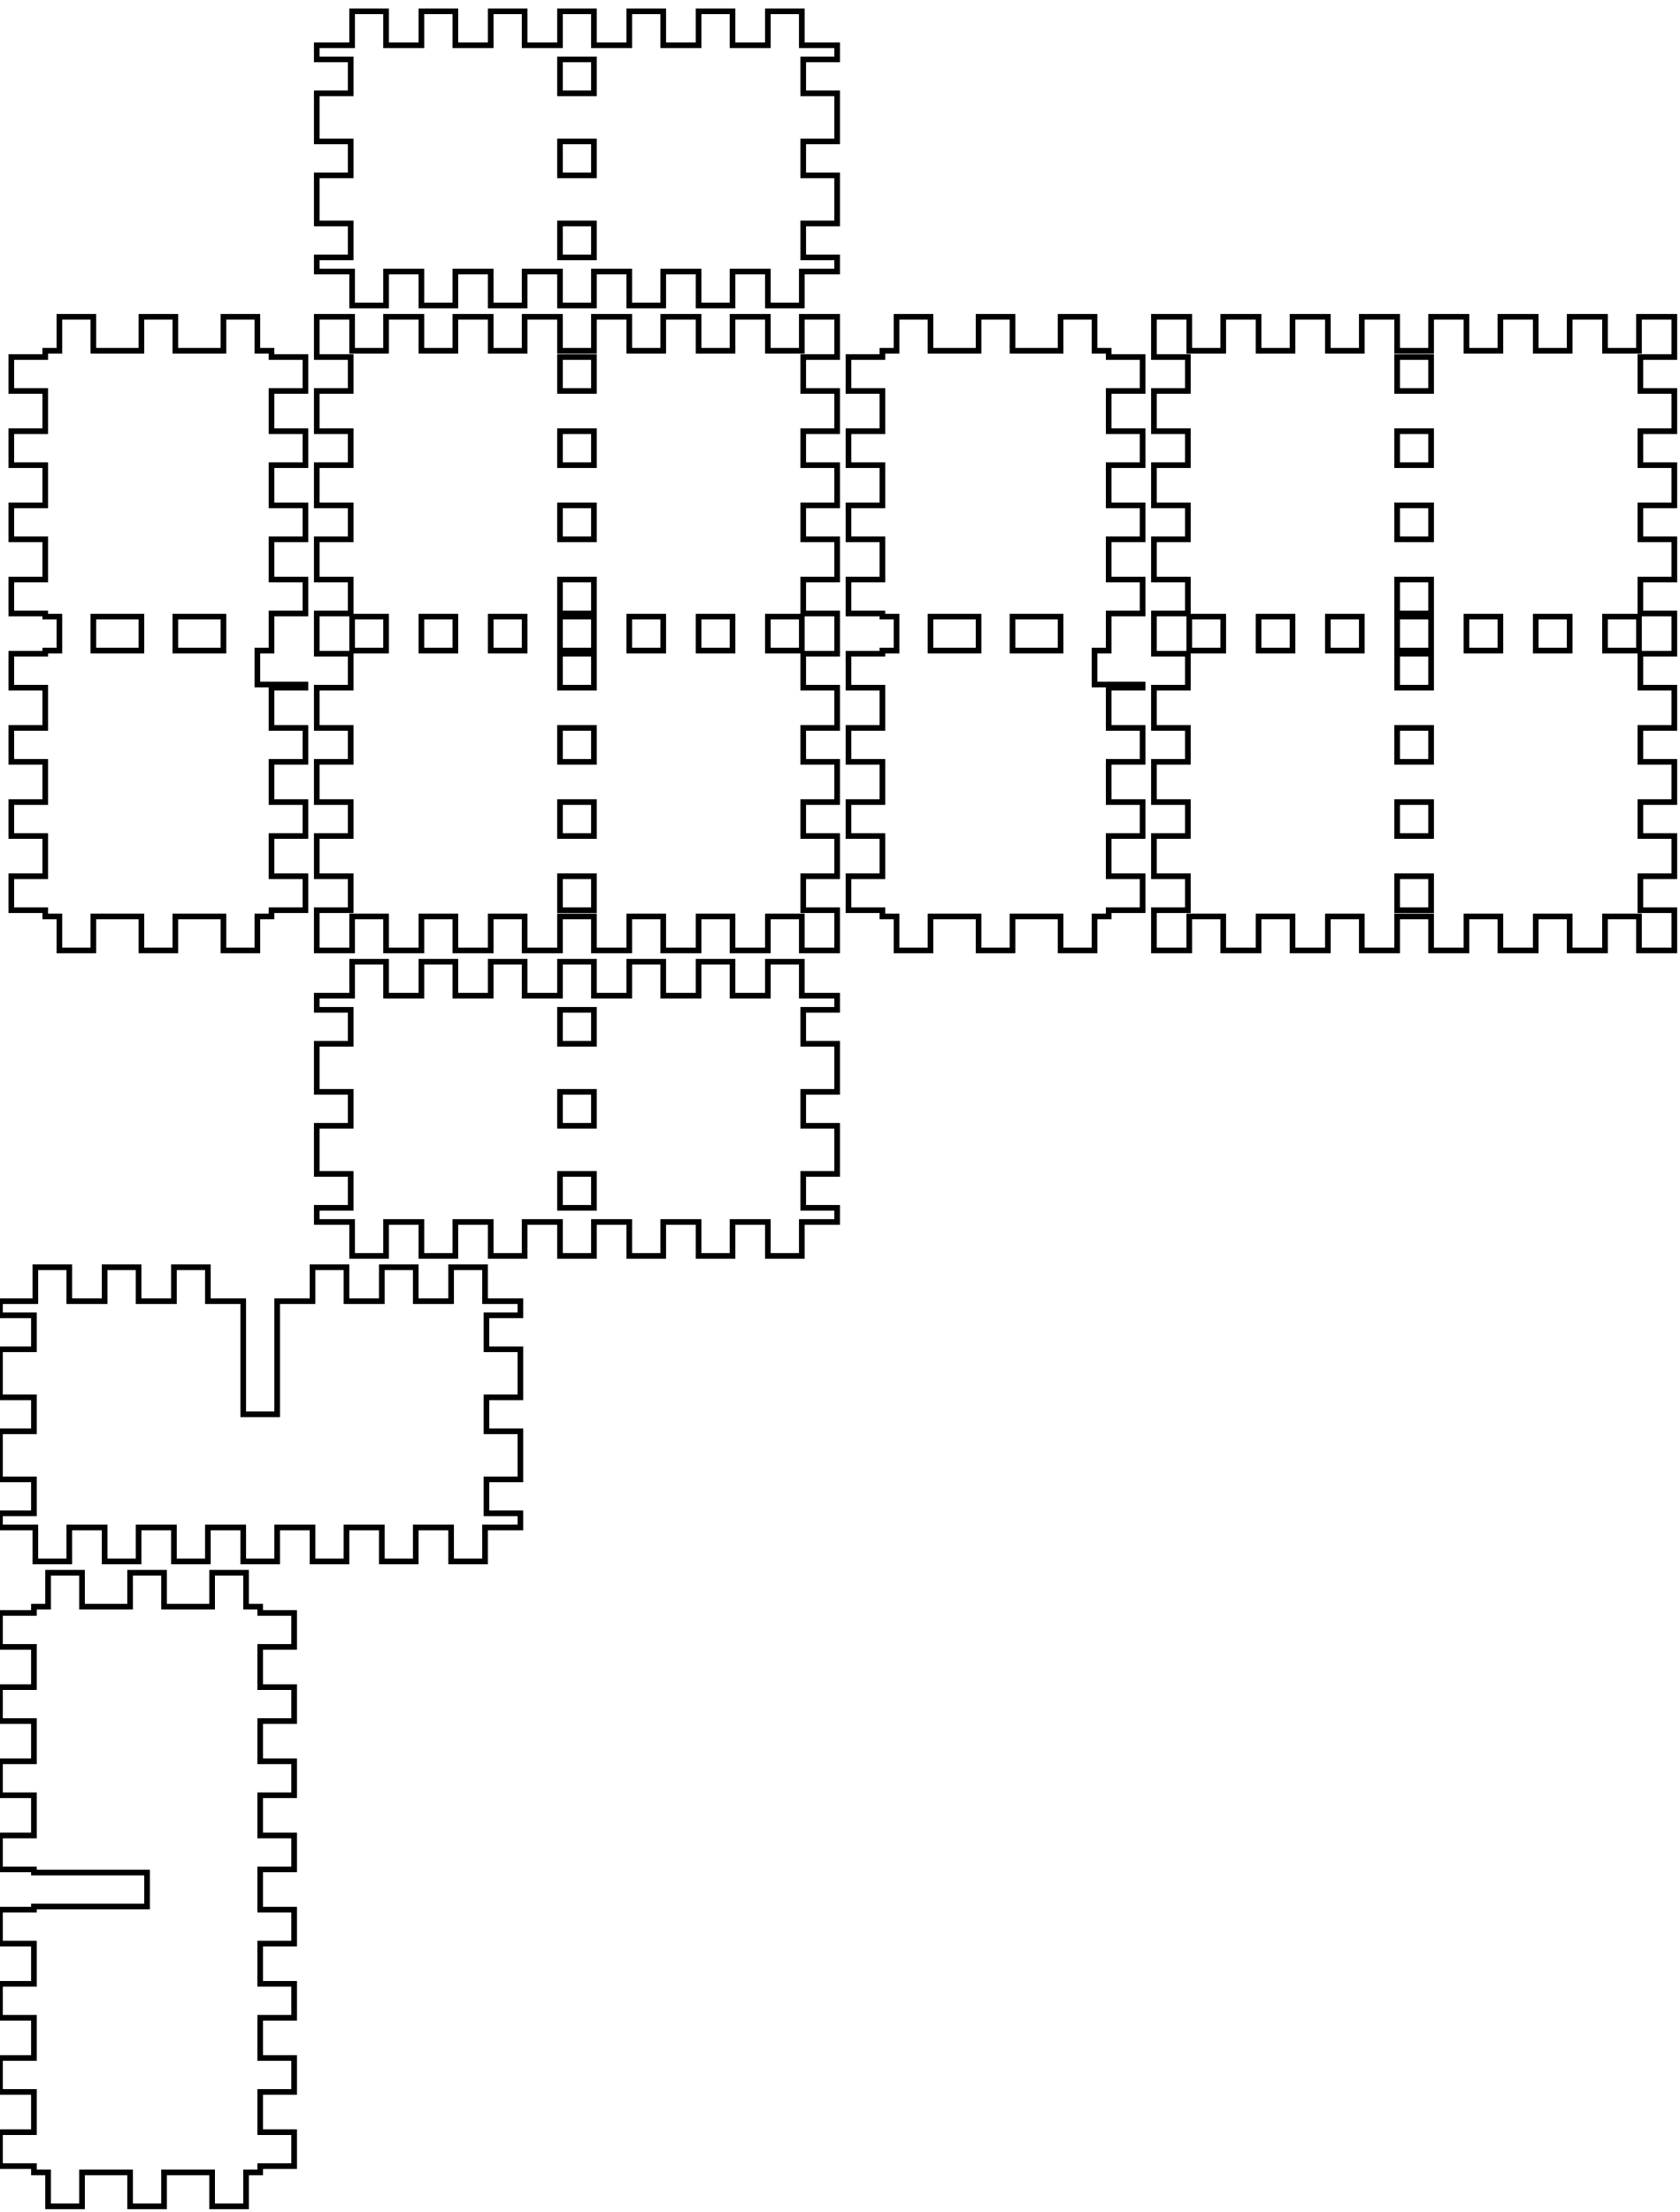
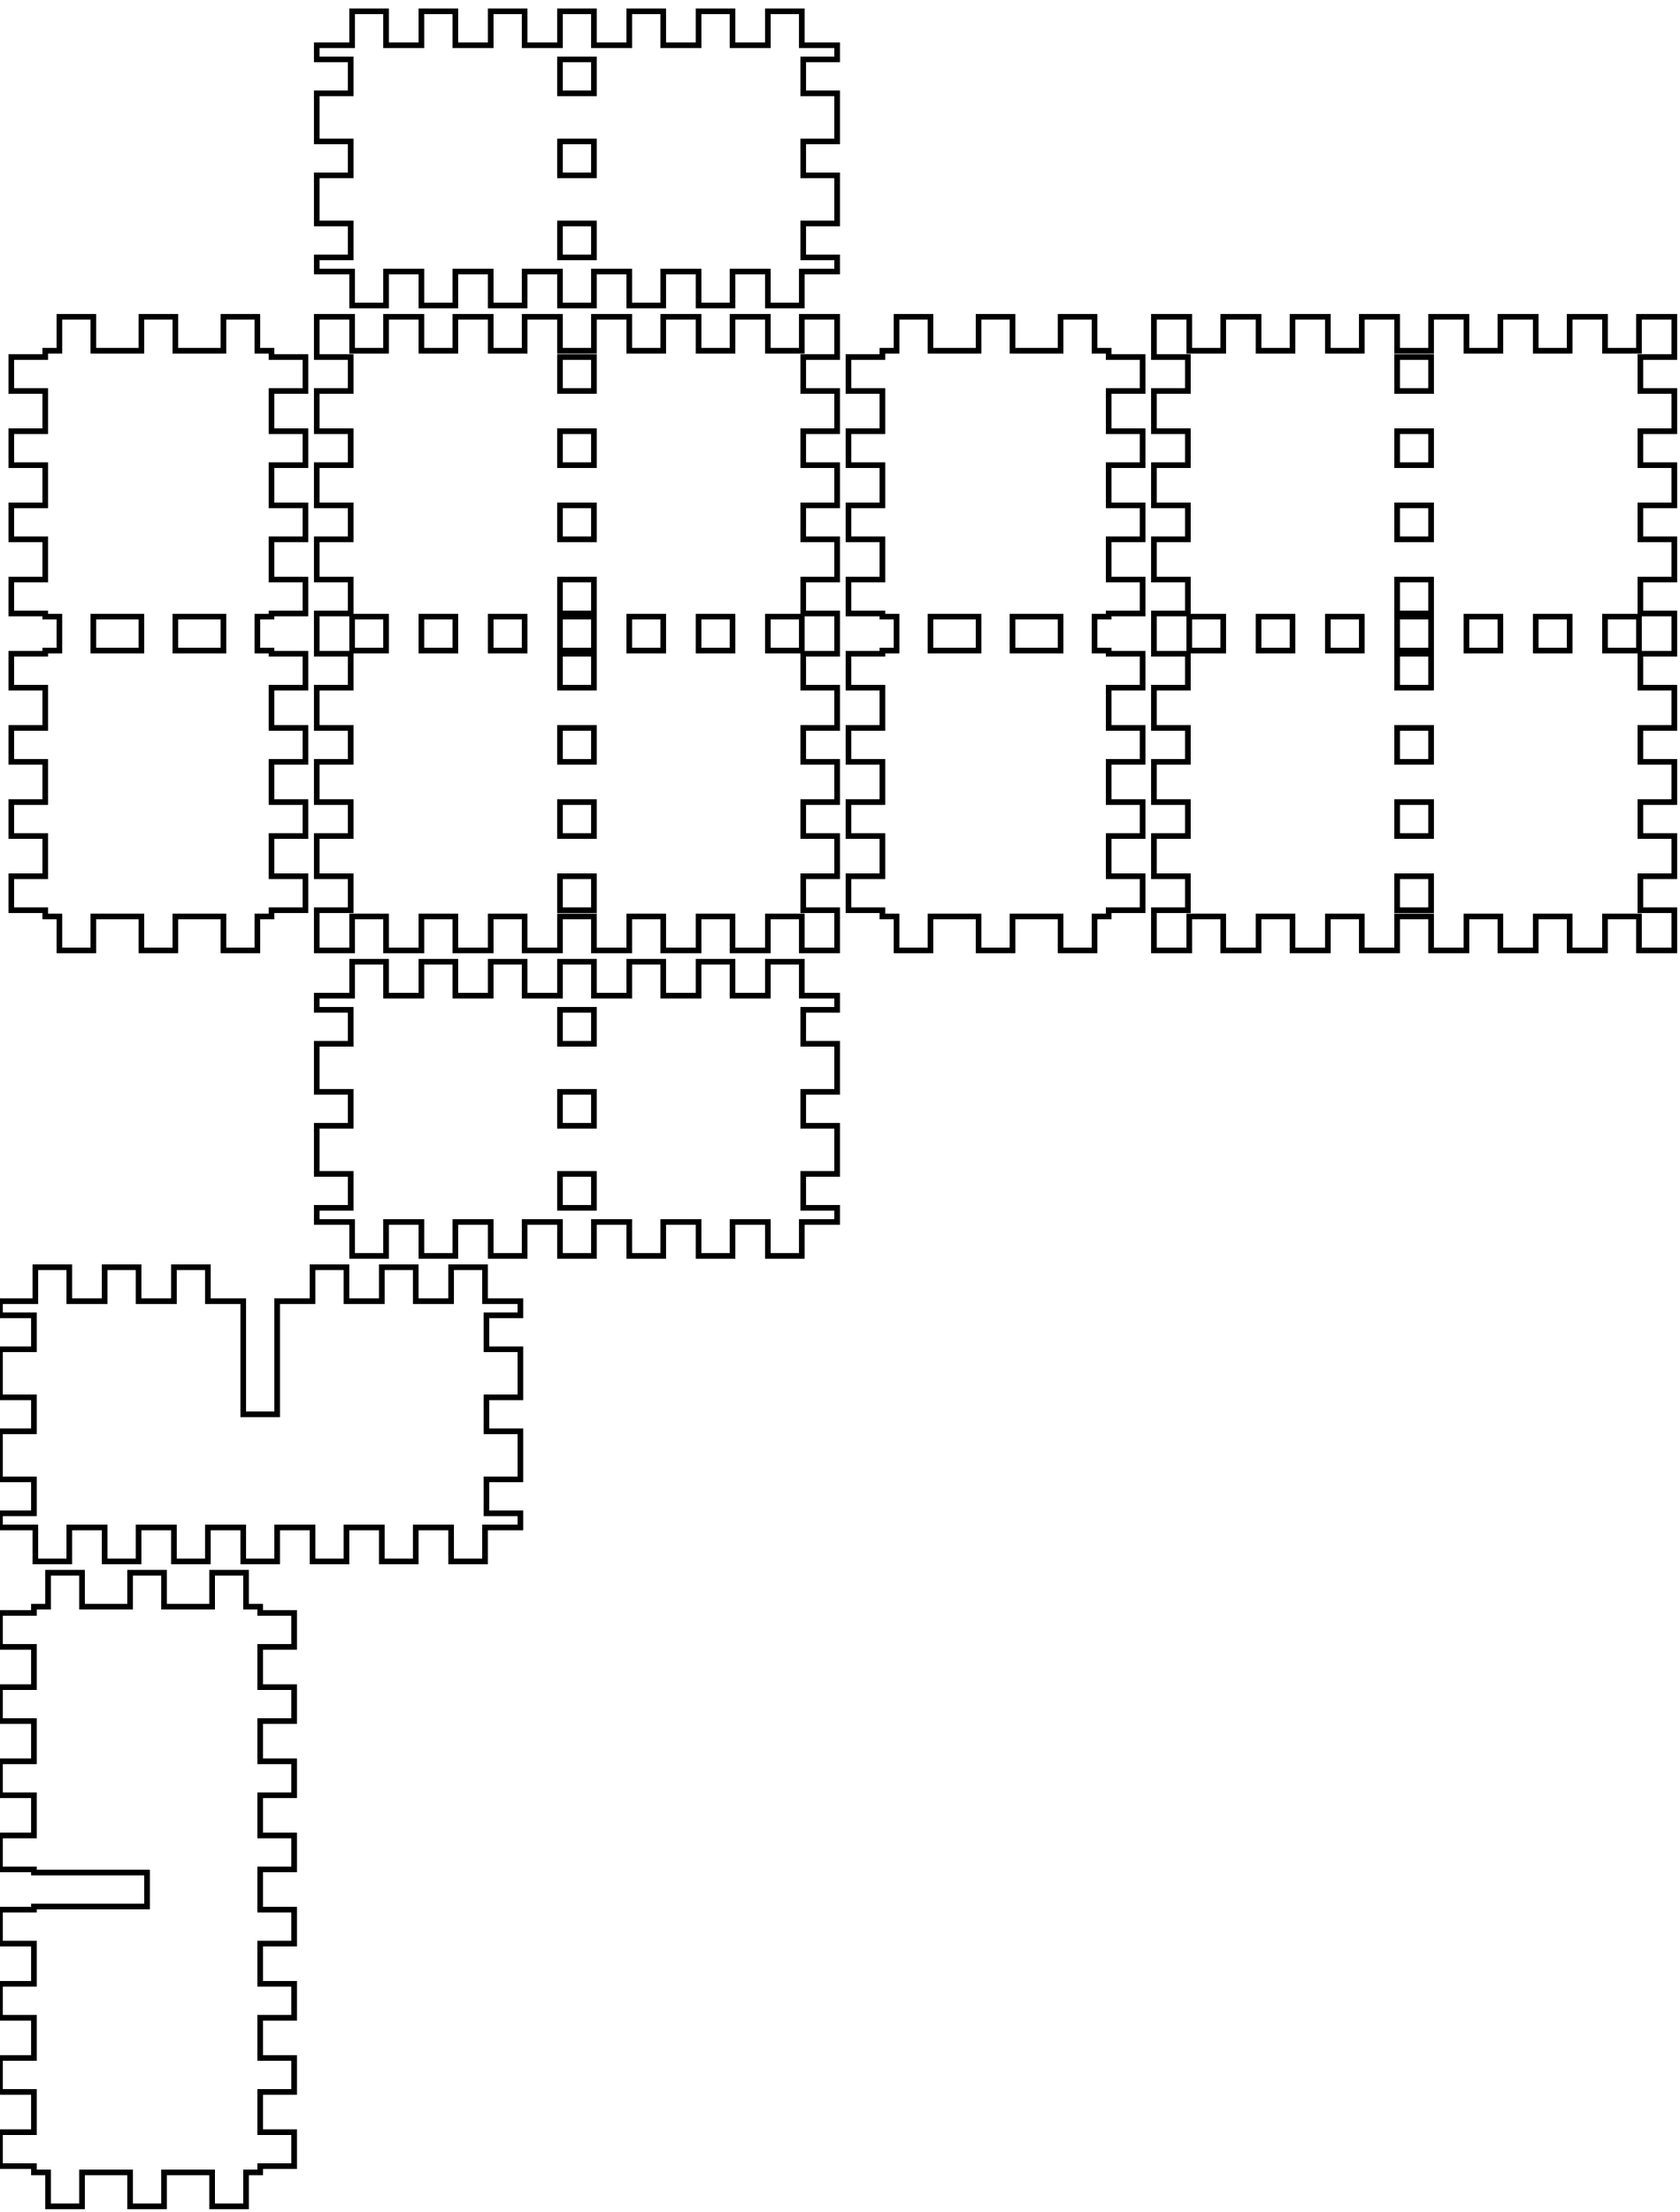
<svg xmlns="http://www.w3.org/2000/svg" width="297mm" height="391mm" viewBox="0 0 297 391" version="1.1" id="svg5">
  <defs id="defs2" />
  <g id="layer1">
-     <path id="piece_001" style="fill:none;stroke:#000000;stroke-width:1" d="M 56 178.5 L 62 178.5 L 62 184.5 L 56 184.5 L 56 193 L 62 193 L 62 199 L 56 199 L 56 207.5 L 62 207.5 L 62 213.5 L 56 213.5 L 56 216 L 62.25 216 L 62.25 222 L 68.25 222 L 68.25 216 L 74.5 216 L 74.5 222 L 80.5 222 L 80.5 216 L 86.75 216 L 86.75 222 L 92.75 222 L 92.75 216 L 99 216 L 99 222 L 105 222 L 105 216 L 111.25 216 L 111.25 222 L 117.25 222 L 117.25 216 L 123.5 216 L 123.5 222 L 129.5 222 L 129.5 216 L 135.75 216 L 135.75 222 L 141.75 222 L 141.75 216 L 148 216 L 148 213.5 L 142 213.5 L 142 207.5 L 148 207.5 L 148 199 L 142 199 L 142 193 L 148 193 L 148 184.5 L 142 184.5 L 142 178.5 L 148 178.5 L 148 176 L 141.75 176 L 141.75 170 L 135.75 170 L 135.75 176 L 129.5 176 L 129.5 170 L 123.5 170 L 123.5 176 L 117.25 176 L 117.25 170 L 111.25 170 L 111.25 176 L 105 176 L 105 170 L 99 170 L 99 176 L 92.75 176 L 92.75 170 L 86.75 170 L 86.75 176 L 80.5 176 L 80.5 170 L 74.5 170 L 74.5 176 L 68.25 176 L 68.25 170 L 62.25 170 L 62.25 176 L 56 176 L 56 178.5 Z M 99 178.5 L 105 178.5 L 105 184.5 L 99 184.5 L 99 178.5 Z M 99 199 L 99 193 L 105 193 L 105 199 L 99 199 Z M 99 213.5 L 99 207.5 L 105 207.5 L 105 213.5 L 99 213.5 Z" />
+     <path id="piece_001" style="fill:none;stroke:#000000;stroke-width:1" d="M 56 178.5 L 62 178.5 L 62 184.5 L 56 184.5 L 56 193 L 62 193 L 62 199 L 56 199 L 56 207.5 L 62 207.5 L 62 213.5 L 56 213.5 L 56 216 L 62.25 216 L 62.25 222 L 68.25 222 L 68.25 216 L 74.5 216 L 74.5 222 L 80.5 222 L 80.5 216 L 86.75 216 L 86.75 222 L 92.75 222 L 92.75 216 L 99 216 L 99 222 L 105 222 L 105 216 L 111.25 216 L 111.25 222 L 117.25 222 L 117.25 216 L 123.5 216 L 123.5 222 L 129.5 222 L 129.5 216 L 135.75 216 L 135.75 222 L 141.75 222 L 141.75 216 L 148 216 L 148 213.5 L 142 213.5 L 142 207.5 L 148 207.5 L 148 199 L 142 199 L 142 193 L 148 193 L 148 184.5 L 142 184.5 L 142 178.5 L 148 178.5 L 148 176 L 141.75 176 L 141.75 170 L 135.75 170 L 135.75 176 L 129.5 176 L 129.5 170 L 123.5 170 L 123.5 176 L 117.25 176 L 117.25 170 L 111.25 170 L 111.25 176 L 105 176 L 105 170 L 99 170 L 99 176 L 92.75 176 L 92.75 170 L 86.75 170 L 86.75 176 L 80.5 176 L 80.5 170 L 74.5 170 L 74.5 176 L 68.25 176 L 68.25 170 L 62.25 170 L 62.25 176 L 56 176 L 56 178.5 Z M 99 178.5 L 105 178.5 L 105 184.5 L 99 184.5 L 99 178.5 Z M 99 193 L 105 193 L 105 199 L 99 199 L 99 199 L 99 193 Z M 99 207.5 L 105 207.5 L 105 213.5 L 99 213.5 L 99 213.5 L 99 207.5 Z" />
    <path id="xdivider_001" style="fill:none;stroke:#000000;stroke-width:1" d="M 36.75 230 L 36.75 224 L 30.75 224 L 30.75 230 L 24.5 230 L 24.5 224 L 18.5 224 L 18.5 230 L 12.25 230 L 12.25 224 L 6.25 224 L 6.25 230 L 0 230 L 0 232.5 L 6 232.5 L 6 238.5 L 0 238.5 L 0 247 L 6 247 L 6 253 L 0 253 L 0 261.5 L 6 261.5 L 6 267.5 L 0 267.5 L 0 270 L 6.25 270 L 6.25 276 L 12.25 276 L 12.25 270 L 18.5 270 L 18.5 276 L 24.5 276 L 24.5 270 L 30.75 270 L 30.75 276 L 36.75 276 L 36.75 270 L 43 270 L 43 276 L 49 276 L 49 270 L 55.25 270 L 55.25 276 L 61.25 276 L 61.25 270 L 67.5 270 L 67.5 276 L 73.5 276 L 73.5 270 L 79.75 270 L 79.75 276 L 85.75 276 L 85.75 270 L 92 270 L 92 267.5 L 86 267.5 L 86 261.5 L 92 261.5 L 92 253 L 86 253 L 86 247 L 92 247 L 92 238.5 L 86 238.5 L 86 232.5 L 92 232.5 L 92 230 L 85.75 230 L 85.75 224 L 79.75 224 L 79.75 230 L 73.5 230 L 73.5 224 L 67.5 224 L 67.5 230 L 61.25 230 L 61.25 224 L 55.25 224 L 55.25 230 L 49 230 L 49 250 L 43 250 L 43 230 L 36.75 230 Z" />
-     <path id="piece_002" style="fill:none;stroke:#000000;stroke-width:1" d="M 48 108.444 L 54 108.444 L 54 102.444 L 48 102.444 L 48 95.333 L 54 95.333 L 54 89.333 L 48 89.333 L 48 82.222 L 54 82.222 L 54 76.222 L 48 76.222 L 48 69.111 L 54 69.111 L 54 63.111 L 48 63.111 L 48 62 L 45.5 62 L 45.5 56 L 39.5 56 L 39.5 62 L 31 62 L 31 56 L 25 56 L 25 62 L 16.5 62 L 16.5 56 L 10.5 56 L 10.5 62 L 8 62 L 8 63.111 L 2 63.111 L 2 69.111 L 8 69.111 L 8 76.222 L 2 76.222 L 2 82.222 L 8 82.222 L 8 89.333 L 2 89.333 L 2 95.333 L 8 95.333 L 8 102.444 L 2 102.444 L 2 108.444 L 8 108.444 L 8 109 L 10.5 109 L 10.5 115 L 8 115 L 8 115.556 L 2 115.556 L 2 121.556 L 8 121.556 L 8 128.667 L 2 128.667 L 2 134.667 L 8 134.667 L 8 141.778 L 2 141.778 L 2 147.778 L 8 147.778 L 8 154.889 L 2 154.889 L 2 160.889 L 8 160.889 L 8 162 L 10.5 162 L 10.5 168 L 16.5 168 L 16.5 162 L 25 162 L 25 168 L 31 168 L 31 162 L 39.5 162 L 39.5 168 L 45.5 168 L 45.5 162 L 48 162 L 48 160.889 L 54 160.889 L 54 154.889 L 48 154.889 L 48 147.778 L 54 147.778 L 54 141.778 L 48 141.778 L 48 134.667 L 54 134.667 L 54 128.667 L 48 128.667 L 48 121.556 L 54 121.556 L 54 121 L 45.5 121 L 45.5 115 L 48 115 L 48 108.444 Z M 25 115 L 16.5 115 L 16.5 109 L 25 109 L 25 115 Z M 39.5 115 L 31 115 L 31 109 L 39.5 109 L 39.5 115 Z" />
+     <path id="piece_002" style="fill:none;stroke:#000000;stroke-width:1" d="M 48 108.444 L 54 108.444 L 54 102.444 L 48 102.444 L 48 95.333 L 54 95.333 L 54 89.333 L 48 89.333 L 48 82.222 L 54 82.222 L 54 76.222 L 48 76.222 L 48 69.111 L 54 69.111 L 54 63.111 L 48 63.111 L 48 62 L 45.5 62 L 45.5 56 L 39.5 56 L 39.5 62 L 31 62 L 31 56 L 25 56 L 25 62 L 16.5 62 L 16.5 56 L 10.5 56 L 10.5 62 L 8 62 L 8 63.111 L 2 63.111 L 2 69.111 L 8 69.111 L 8 76.222 L 2 76.222 L 2 82.222 L 8 82.222 L 8 89.333 L 2 89.333 L 2 95.333 L 8 95.333 L 8 102.444 L 2 102.444 L 2 108.444 L 8 108.444 L 8 109 L 10.5 109 L 10.5 115 L 8 115 L 8 115.556 L 2 115.556 L 2 121.556 L 8 121.556 L 8 128.667 L 2 128.667 L 2 134.667 L 8 134.667 L 8 141.778 L 2 141.778 L 2 147.778 L 8 147.778 L 8 154.889 L 2 154.889 L 2 160.889 L 8 160.889 L 8 162 L 10.5 162 L 10.5 168 L 16.5 168 L 16.5 162 L 25 162 L 25 168 L 31 168 L 31 162 L 39.5 162 L 39.5 168 L 45.5 168 L 45.5 162 L 48 162 L 48 160.889 L 54 160.889 L 54 154.889 L 48 154.889 L 48 147.778 L 54 147.778 L 54 141.778 L 48 141.778 L 48 134.667 L 54 134.667 L 54 128.667 L 48 128.667 L 48 121.556 L 54 121.556 L 54 115.556 L 48 115.556 L 48 115 L 45.5 115 L 45.5 109 L 48 109 L 48 108.444 Z M 16.5 109 L 25 109 L 25 115 L 25 115 L 16.5 115 L 16.5 109 Z M 31 109 L 39.5 109 L 39.5 115 L 39.5 115 L 31 115 L 31 109 Z" />
    <path id="ydivider_001" style="fill:none;stroke:#000000;stroke-width:1" d="M 6 337.556 L 0 337.556 L 0 343.556 L 6 343.556 L 6 350.667 L 0 350.667 L 0 356.667 L 6 356.667 L 6 363.778 L 0 363.778 L 0 369.778 L 6 369.778 L 6 376.889 L 0 376.889 L 0 382.889 L 6 382.889 L 6 384 L 8.5 384 L 8.5 390 L 14.5 390 L 14.5 384 L 23 384 L 23 390 L 29 390 L 29 384 L 37.5 384 L 37.5 390 L 43.5 390 L 43.5 384 L 46 384 L 46 382.889 L 52 382.889 L 52 376.889 L 46 376.889 L 46 369.778 L 52 369.778 L 52 363.778 L 46 363.778 L 46 356.667 L 52 356.667 L 52 350.667 L 46 350.667 L 46 343.556 L 52 343.556 L 52 337.556 L 46 337.556 L 46 330.444 L 52 330.444 L 52 324.444 L 46 324.444 L 46 317.333 L 52 317.333 L 52 311.333 L 46 311.333 L 46 304.222 L 52 304.222 L 52 298.222 L 46 298.222 L 46 291.111 L 52 291.111 L 52 285.111 L 46 285.111 L 46 284 L 43.5 284 L 43.5 278 L 37.5 278 L 37.5 284 L 29 284 L 29 278 L 23 278 L 23 284 L 14.5 284 L 14.5 278 L 8.5 278 L 8.5 284 L 6 284 L 6 285.111 L 0 285.111 L 0 291.111 L 6 291.111 L 6 298.222 L 0 298.222 L 0 304.222 L 6 304.222 L 6 311.333 L 0 311.333 L 0 317.333 L 6 317.333 L 6 324.444 L 0 324.444 L 0 330.444 L 6 330.444 L 6 331 L 26 331 L 26 337 L 6 337 L 6 337.556 Z" />
-     <path id="piece_003" style="fill:none;stroke:#000000;stroke-width:1" d="M 56 63.111 L 62 63.111 L 62 69.111 L 56 69.111 L 56 76.222 L 62 76.222 L 62 82.222 L 56 82.222 L 56 89.333 L 62 89.333 L 62 95.333 L 56 95.333 L 56 102.444 L 62 102.444 L 62 108.444 L 56 108.444 L 56 115.556 L 62 115.556 L 62 121.556 L 56 121.556 L 56 128.667 L 62 128.667 L 62 134.667 L 56 134.667 L 56 141.778 L 62 141.778 L 62 147.778 L 56 147.778 L 56 154.889 L 62 154.889 L 62 160.889 L 56 160.889 L 56 168 L 62.25 168 L 62.25 162 L 68.25 162 L 68.25 168 L 74.5 168 L 74.5 162 L 80.5 162 L 80.5 168 L 86.75 168 L 86.75 162 L 92.75 162 L 92.75 168 L 99 168 L 99 162 L 105 162 L 105 168 L 111.25 168 L 111.25 162 L 117.25 162 L 117.25 168 L 123.5 168 L 123.5 162 L 129.5 162 L 129.5 168 L 135.75 168 L 135.75 162 L 141.75 162 L 141.75 168 L 148 168 L 148 160.889 L 142 160.889 L 142 154.889 L 148 154.889 L 148 147.778 L 142 147.778 L 142 141.778 L 148 141.778 L 148 134.667 L 142 134.667 L 142 128.667 L 148 128.667 L 148 121.556 L 142 121.556 L 142 115.556 L 148 115.556 L 148 108.444 L 142 108.444 L 142 102.444 L 148 102.444 L 148 95.333 L 142 95.333 L 142 89.333 L 148 89.333 L 148 82.222 L 142 82.222 L 142 76.222 L 148 76.222 L 148 69.111 L 142 69.111 L 142 63.111 L 148 63.111 L 148 56 L 141.75 56 L 141.75 62 L 135.75 62 L 135.75 56 L 129.5 56 L 129.5 62 L 123.5 62 L 123.5 56 L 117.25 56 L 117.25 62 L 111.25 62 L 111.25 56 L 105 56 L 105 62 L 99 62 L 99 56 L 92.75 56 L 92.75 62 L 86.75 62 L 86.75 56 L 80.5 56 L 80.5 62 L 74.5 62 L 74.5 56 L 68.25 56 L 68.25 62 L 62.25 62 L 62.25 56 L 56 56 L 56 63.111 Z M 105 69.111 L 99 69.111 L 99 63.111 L 105 63.111 L 105 69.111 Z M 105 76.222 L 105 82.222 L 99 82.222 L 99 76.222 L 105 76.222 Z M 105 89.333 L 105 95.333 L 99 95.333 L 99 89.333 L 105 89.333 Z M 105 102.444 L 105 108.444 L 99 108.444 L 99 102.444 L 105 102.444 Z M 62.25 109 L 68.25 109 L 68.25 115 L 62.25 115 L 62.25 109 Z M 74.5 109 L 80.5 109 L 80.5 115 L 74.5 115 L 74.5 109 Z M 86.75 109 L 92.75 109 L 92.75 115 L 86.75 115 L 86.75 109 Z M 99 109 L 105 109 L 105 115 L 99 115 L 99 109 Z M 111.25 109 L 117.25 109 L 117.25 115 L 111.25 115 L 111.25 109 Z M 123.5 109 L 129.5 109 L 129.5 115 L 123.5 115 L 123.5 109 Z M 135.75 109 L 141.75 109 L 141.75 115 L 135.75 115 L 135.75 109 Z M 105 115.556 L 105 121.556 L 99 121.556 L 99 115.556 L 105 115.556 Z M 105 128.667 L 105 134.667 L 99 134.667 L 99 128.667 L 105 128.667 Z M 105 141.778 L 105 147.778 L 99 147.778 L 99 141.778 L 105 141.778 Z M 105 154.889 L 105 160.889 L 99 160.889 L 99 154.889 L 105 154.889 Z" />
-     <path id="piece_004" style="fill:none;stroke:#000000;stroke-width:1" d="M 196 108.444 L 202 108.444 L 202 102.444 L 196 102.444 L 196 95.333 L 202 95.333 L 202 89.333 L 196 89.333 L 196 82.222 L 202 82.222 L 202 76.222 L 196 76.222 L 196 69.111 L 202 69.111 L 202 63.111 L 196 63.111 L 196 62 L 193.5 62 L 193.5 56 L 187.5 56 L 187.5 62 L 179 62 L 179 56 L 173 56 L 173 62 L 164.5 62 L 164.5 56 L 158.5 56 L 158.5 62 L 156 62 L 156 63.111 L 150 63.111 L 150 69.111 L 156 69.111 L 156 76.222 L 150 76.222 L 150 82.222 L 156 82.222 L 156 89.333 L 150 89.333 L 150 95.333 L 156 95.333 L 156 102.444 L 150 102.444 L 150 108.444 L 156 108.444 L 156 109 L 158.5 109 L 158.5 115 L 156 115 L 156 115.556 L 150 115.556 L 150 121.556 L 156 121.556 L 156 128.667 L 150 128.667 L 150 134.667 L 156 134.667 L 156 141.778 L 150 141.778 L 150 147.778 L 156 147.778 L 156 154.889 L 150 154.889 L 150 160.889 L 156 160.889 L 156 162 L 158.5 162 L 158.5 168 L 164.5 168 L 164.5 162 L 173 162 L 173 168 L 179 168 L 179 162 L 187.5 162 L 187.5 168 L 193.5 168 L 193.5 162 L 196 162 L 196 160.889 L 202 160.889 L 202 154.889 L 196 154.889 L 196 147.778 L 202 147.778 L 202 141.778 L 196 141.778 L 196 134.667 L 202 134.667 L 202 128.667 L 196 128.667 L 196 121.556 L 202 121.556 L 202 121 L 193.5 121 L 193.5 115 L 196 115 L 196 108.444 Z M 173 115 L 164.5 115 L 164.5 109 L 173 109 L 173 115 Z M 187.5 115 L 179 115 L 179 109 L 187.5 109 L 187.5 115 Z" />
-     <path id="piece_005" style="fill:none;stroke:#000000;stroke-width:1" d="M 204 63.111 L 210 63.111 L 210 69.111 L 204 69.111 L 204 76.222 L 210 76.222 L 210 82.222 L 204 82.222 L 204 89.333 L 210 89.333 L 210 95.333 L 204 95.333 L 204 102.444 L 210 102.444 L 210 108.444 L 204 108.444 L 204 115.556 L 210 115.556 L 210 121.556 L 204 121.556 L 204 128.667 L 210 128.667 L 210 134.667 L 204 134.667 L 204 141.778 L 210 141.778 L 210 147.778 L 204 147.778 L 204 154.889 L 210 154.889 L 210 160.889 L 204 160.889 L 204 168 L 210.25 168 L 210.25 162 L 216.25 162 L 216.25 168 L 222.5 168 L 222.5 162 L 228.5 162 L 228.5 168 L 234.75 168 L 234.75 162 L 240.75 162 L 240.75 168 L 247 168 L 247 162 L 253 162 L 253 168 L 259.25 168 L 259.25 162 L 265.25 162 L 265.25 168 L 271.5 168 L 271.5 162 L 277.5 162 L 277.5 168 L 283.75 168 L 283.75 162 L 289.75 162 L 289.75 168 L 296 168 L 296 160.889 L 290 160.889 L 290 154.889 L 296 154.889 L 296 147.778 L 290 147.778 L 290 141.778 L 296 141.778 L 296 134.667 L 290 134.667 L 290 128.667 L 296 128.667 L 296 121.556 L 290 121.556 L 290 115.556 L 296 115.556 L 296 108.444 L 290 108.444 L 290 102.444 L 296 102.444 L 296 95.333 L 290 95.333 L 290 89.333 L 296 89.333 L 296 82.222 L 290 82.222 L 290 76.222 L 296 76.222 L 296 69.111 L 290 69.111 L 290 63.111 L 296 63.111 L 296 56 L 289.75 56 L 289.75 62 L 283.75 62 L 283.75 56 L 277.5 56 L 277.5 62 L 271.5 62 L 271.5 56 L 265.25 56 L 265.25 62 L 259.25 62 L 259.25 56 L 253 56 L 253 62 L 247 62 L 247 56 L 240.75 56 L 240.75 62 L 234.75 62 L 234.75 56 L 228.5 56 L 228.5 62 L 222.5 62 L 222.5 56 L 216.25 56 L 216.25 62 L 210.25 62 L 210.25 56 L 204 56 L 204 63.111 Z M 253 69.111 L 247 69.111 L 247 63.111 L 253 63.111 L 253 69.111 Z M 253 76.222 L 253 82.222 L 247 82.222 L 247 76.222 L 253 76.222 Z M 253 89.333 L 253 95.333 L 247 95.333 L 247 89.333 L 253 89.333 Z M 253 102.444 L 253 108.444 L 247 108.444 L 247 102.444 L 253 102.444 Z M 210.25 109 L 216.25 109 L 216.25 115 L 210.25 115 L 210.25 109 Z M 222.5 109 L 228.5 109 L 228.5 115 L 222.5 115 L 222.5 109 Z M 234.75 109 L 240.75 109 L 240.75 115 L 234.75 115 L 234.75 109 Z M 247 109 L 253 109 L 253 115 L 247 115 L 247 109 Z M 259.25 109 L 265.25 109 L 265.25 115 L 259.25 115 L 259.25 109 Z M 271.5 109 L 277.5 109 L 277.5 115 L 271.5 115 L 271.5 109 Z M 283.75 109 L 289.75 109 L 289.75 115 L 283.75 115 L 283.75 109 Z M 253 115.556 L 253 121.556 L 247 121.556 L 247 115.556 L 253 115.556 Z M 253 128.667 L 253 134.667 L 247 134.667 L 247 128.667 L 253 128.667 Z M 253 141.778 L 253 147.778 L 247 147.778 L 247 141.778 L 253 141.778 Z M 253 154.889 L 253 160.889 L 247 160.889 L 247 154.889 L 253 154.889 Z" />
-     <path id="piece_006" style="fill:none;stroke:#000000;stroke-width:1" d="M 56 10.5 L 62 10.5 L 62 16.5 L 56 16.5 L 56 25 L 62 25 L 62 31 L 56 31 L 56 39.5 L 62 39.5 L 62 45.5 L 56 45.5 L 56 48 L 62.25 48 L 62.25 54 L 68.25 54 L 68.25 48 L 74.5 48 L 74.5 54 L 80.5 54 L 80.5 48 L 86.75 48 L 86.75 54 L 92.75 54 L 92.75 48 L 99 48 L 99 54 L 105 54 L 105 48 L 111.25 48 L 111.25 54 L 117.25 54 L 117.25 48 L 123.5 48 L 123.5 54 L 129.5 54 L 129.5 48 L 135.75 48 L 135.75 54 L 141.75 54 L 141.75 48 L 148 48 L 148 45.5 L 142 45.5 L 142 39.5 L 148 39.5 L 148 31 L 142 31 L 142 25 L 148 25 L 148 16.5 L 142 16.5 L 142 10.5 L 148 10.5 L 148 8 L 141.75 8 L 141.75 2 L 135.75 2 L 135.75 8 L 129.5 8 L 129.5 2 L 123.5 2 L 123.5 8 L 117.25 8 L 117.25 2 L 111.25 2 L 111.25 8 L 105 8 L 105 2 L 99 2 L 99 8 L 92.75 8 L 92.75 2 L 86.75 2 L 86.75 8 L 80.5 8 L 80.5 2 L 74.5 2 L 74.5 8 L 68.25 8 L 68.25 2 L 62.25 2 L 62.25 8 L 56 8 L 56 10.5 Z M 99 10.5 L 105 10.5 L 105 16.5 L 99 16.5 L 99 10.5 Z M 99 31 L 99 25 L 105 25 L 105 31 L 99 31 Z M 99 45.5 L 99 39.5 L 105 39.5 L 105 45.5 L 99 45.5 Z" />
+     <path id="piece_003" style="fill:none;stroke:#000000;stroke-width:1" d="M 56 63.111 L 62 63.111 L 62 69.111 L 56 69.111 L 56 76.222 L 62 76.222 L 62 82.222 L 56 82.222 L 56 89.333 L 62 89.333 L 62 95.333 L 56 95.333 L 56 102.444 L 62 102.444 L 62 108.444 L 56 108.444 L 56 115.556 L 62 115.556 L 62 121.556 L 56 121.556 L 56 128.667 L 62 128.667 L 62 134.667 L 56 134.667 L 56 141.778 L 62 141.778 L 62 147.778 L 56 147.778 L 56 154.889 L 62 154.889 L 62 160.889 L 56 160.889 L 56 168 L 62.25 168 L 62.25 162 L 68.25 162 L 68.25 168 L 74.5 168 L 74.5 162 L 80.5 162 L 80.5 168 L 86.75 168 L 86.75 162 L 92.75 162 L 92.75 168 L 99 168 L 99 162 L 105 162 L 105 168 L 111.25 168 L 111.25 162 L 117.25 162 L 117.25 168 L 123.5 168 L 123.5 162 L 129.5 162 L 129.5 168 L 135.75 168 L 135.75 162 L 141.75 162 L 141.75 168 L 148 168 L 148 160.889 L 142 160.889 L 142 154.889 L 148 154.889 L 148 147.778 L 142 147.778 L 142 141.778 L 148 141.778 L 148 134.667 L 142 134.667 L 142 128.667 L 148 128.667 L 148 121.556 L 142 121.556 L 142 115.556 L 148 115.556 L 148 108.444 L 142 108.444 L 142 102.444 L 148 102.444 L 148 95.333 L 142 95.333 L 142 89.333 L 148 89.333 L 148 82.222 L 142 82.222 L 142 76.222 L 148 76.222 L 148 69.111 L 142 69.111 L 142 63.111 L 148 63.111 L 148 56 L 141.75 56 L 141.75 62 L 135.75 62 L 135.75 56 L 129.5 56 L 129.5 62 L 123.5 62 L 123.5 56 L 117.25 56 L 117.25 62 L 111.25 62 L 111.25 56 L 105 56 L 105 62 L 99 62 L 99 56 L 92.75 56 L 92.75 62 L 86.75 62 L 86.75 56 L 80.5 56 L 80.5 62 L 74.5 62 L 74.5 56 L 68.25 56 L 68.25 62 L 62.25 62 L 62.25 56 L 56 56 L 56 63.111 Z M 111.25 109 L 117.25 109 L 117.25 115 L 111.25 115 L 111.25 109 Z M 123.5 109 L 129.5 109 L 129.5 115 L 123.5 115 L 123.5 109 Z M 135.75 109 L 141.75 109 L 141.75 115 L 135.75 115 L 135.75 109 Z M 62.25 109 L 68.25 109 L 68.25 115 L 62.25 115 L 62.25 109 Z M 74.5 109 L 80.5 109 L 80.5 115 L 74.5 115 L 74.5 109 Z M 86.75 109 L 92.75 109 L 92.75 115 L 86.75 115 L 86.75 109 Z M 99 102.444 L 105 102.444 L 105 102.444 L 105 108.444 L 99 108.444 L 99 102.444 Z M 99 109 L 105 109 L 105 115 L 99 115 L 99 109 Z M 99 115.556 L 105 115.556 L 105 115.556 L 105 121.556 L 99 121.556 L 99 115.556 Z M 99 128.667 L 105 128.667 L 105 128.667 L 105 134.667 L 99 134.667 L 99 128.667 Z M 99 141.778 L 105 141.778 L 105 141.778 L 105 147.778 L 99 147.778 L 99 141.778 Z M 99 154.889 L 105 154.889 L 105 154.889 L 105 160.889 L 99 160.889 L 99 154.889 Z M 99 63.111 L 105 63.111 L 105 69.111 L 105 69.111 L 99 69.111 L 99 63.111 Z M 99 76.222 L 105 76.222 L 105 76.222 L 105 82.222 L 99 82.222 L 99 76.222 Z M 99 89.333 L 105 89.333 L 105 89.333 L 105 95.333 L 99 95.333 L 99 89.333 Z" />
+     <path id="piece_004" style="fill:none;stroke:#000000;stroke-width:1" d="M 196 108.444 L 202 108.444 L 202 102.444 L 196 102.444 L 196 95.333 L 202 95.333 L 202 89.333 L 196 89.333 L 196 82.222 L 202 82.222 L 202 76.222 L 196 76.222 L 196 69.111 L 202 69.111 L 202 63.111 L 196 63.111 L 196 62 L 193.5 62 L 193.5 56 L 187.5 56 L 187.5 62 L 179 62 L 179 56 L 173 56 L 173 62 L 164.5 62 L 164.5 56 L 158.5 56 L 158.5 62 L 156 62 L 156 63.111 L 150 63.111 L 150 69.111 L 156 69.111 L 156 76.222 L 150 76.222 L 150 82.222 L 156 82.222 L 156 89.333 L 150 89.333 L 150 95.333 L 156 95.333 L 156 102.444 L 150 102.444 L 150 108.444 L 156 108.444 L 156 109 L 158.5 109 L 158.5 115 L 156 115 L 156 115.556 L 150 115.556 L 150 121.556 L 156 121.556 L 156 128.667 L 150 128.667 L 150 134.667 L 156 134.667 L 156 141.778 L 150 141.778 L 150 147.778 L 156 147.778 L 156 154.889 L 150 154.889 L 150 160.889 L 156 160.889 L 156 162 L 158.5 162 L 158.5 168 L 164.5 168 L 164.5 162 L 173 162 L 173 168 L 179 168 L 179 162 L 187.5 162 L 187.5 168 L 193.5 168 L 193.5 162 L 196 162 L 196 160.889 L 202 160.889 L 202 154.889 L 196 154.889 L 196 147.778 L 202 147.778 L 202 141.778 L 196 141.778 L 196 134.667 L 202 134.667 L 202 128.667 L 196 128.667 L 196 121.556 L 202 121.556 L 202 115.556 L 196 115.556 L 196 115 L 193.5 115 L 193.5 109 L 196 109 L 196 108.444 Z M 164.5 109 L 173 109 L 173 115 L 173 115 L 164.5 115 L 164.5 109 Z M 179 109 L 187.5 109 L 187.5 115 L 187.5 115 L 179 115 L 179 109 Z" />
+     <path id="piece_005" style="fill:none;stroke:#000000;stroke-width:1" d="M 204 63.111 L 210 63.111 L 210 69.111 L 204 69.111 L 204 76.222 L 210 76.222 L 210 82.222 L 204 82.222 L 204 89.333 L 210 89.333 L 210 95.333 L 204 95.333 L 204 102.444 L 210 102.444 L 210 108.444 L 204 108.444 L 204 115.556 L 210 115.556 L 210 121.556 L 204 121.556 L 204 128.667 L 210 128.667 L 210 134.667 L 204 134.667 L 204 141.778 L 210 141.778 L 210 147.778 L 204 147.778 L 204 154.889 L 210 154.889 L 210 160.889 L 204 160.889 L 204 168 L 210.25 168 L 210.25 162 L 216.25 162 L 216.25 168 L 222.5 168 L 222.5 162 L 228.5 162 L 228.5 168 L 234.75 168 L 234.75 162 L 240.75 162 L 240.75 168 L 247 168 L 247 162 L 253 162 L 253 168 L 259.25 168 L 259.25 162 L 265.25 162 L 265.25 168 L 271.5 168 L 271.5 162 L 277.5 162 L 277.5 168 L 283.75 168 L 283.75 162 L 289.75 162 L 289.75 168 L 296 168 L 296 160.889 L 290 160.889 L 290 154.889 L 296 154.889 L 296 147.778 L 290 147.778 L 290 141.778 L 296 141.778 L 296 134.667 L 290 134.667 L 290 128.667 L 296 128.667 L 296 121.556 L 290 121.556 L 290 115.556 L 296 115.556 L 296 108.444 L 290 108.444 L 290 102.444 L 296 102.444 L 296 95.333 L 290 95.333 L 290 89.333 L 296 89.333 L 296 82.222 L 290 82.222 L 290 76.222 L 296 76.222 L 296 69.111 L 290 69.111 L 290 63.111 L 296 63.111 L 296 56 L 289.75 56 L 289.75 62 L 283.75 62 L 283.75 56 L 277.5 56 L 277.5 62 L 271.5 62 L 271.5 56 L 265.25 56 L 265.25 62 L 259.25 62 L 259.25 56 L 253 56 L 253 62 L 247 62 L 247 56 L 240.75 56 L 240.75 62 L 234.75 62 L 234.75 56 L 228.5 56 L 228.5 62 L 222.5 62 L 222.5 56 L 216.25 56 L 216.25 62 L 210.25 62 L 210.25 56 L 204 56 L 204 63.111 Z M 210.25 109 L 216.25 109 L 216.25 115 L 210.25 115 L 210.25 109 Z M 222.5 109 L 228.5 109 L 228.5 115 L 222.5 115 L 222.5 109 Z M 234.75 109 L 240.75 109 L 240.75 115 L 234.75 115 L 234.75 109 Z M 247 102.444 L 253 102.444 L 253 102.444 L 253 108.444 L 247 108.444 L 247 102.444 Z M 247 109 L 253 109 L 253 115 L 247 115 L 247 109 Z M 247 115.556 L 253 115.556 L 253 115.556 L 253 121.556 L 247 121.556 L 247 115.556 Z M 247 128.667 L 253 128.667 L 253 128.667 L 253 134.667 L 247 134.667 L 247 128.667 Z M 247 141.778 L 253 141.778 L 253 141.778 L 253 147.778 L 247 147.778 L 247 141.778 Z M 247 154.889 L 253 154.889 L 253 154.889 L 253 160.889 L 247 160.889 L 247 154.889 Z M 247 63.111 L 253 63.111 L 253 69.111 L 253 69.111 L 247 69.111 L 247 63.111 Z M 247 76.222 L 253 76.222 L 253 76.222 L 253 82.222 L 247 82.222 L 247 76.222 Z M 247 89.333 L 253 89.333 L 253 89.333 L 253 95.333 L 247 95.333 L 247 89.333 Z M 259.25 109 L 265.25 109 L 265.25 115 L 259.25 115 L 259.25 109 Z M 271.5 109 L 277.5 109 L 277.5 115 L 271.5 115 L 271.5 109 Z M 283.75 109 L 289.75 109 L 289.75 115 L 283.75 115 L 283.75 109 Z" />
+     <path id="piece_006" style="fill:none;stroke:#000000;stroke-width:1" d="M 56 10.5 L 62 10.5 L 62 16.5 L 56 16.5 L 56 25 L 62 25 L 62 31 L 56 31 L 56 39.5 L 62 39.5 L 62 45.5 L 56 45.5 L 56 48 L 62.25 48 L 62.25 54 L 68.25 54 L 68.25 48 L 74.5 48 L 74.5 54 L 80.5 54 L 80.5 48 L 86.75 48 L 86.75 54 L 92.75 54 L 92.75 48 L 99 48 L 99 54 L 105 54 L 105 48 L 111.25 48 L 111.25 54 L 117.25 54 L 117.25 48 L 123.5 48 L 123.5 54 L 129.5 54 L 129.5 48 L 135.75 48 L 135.75 54 L 141.75 54 L 141.75 48 L 148 48 L 148 45.5 L 142 45.5 L 142 39.5 L 148 39.5 L 148 31 L 142 31 L 142 25 L 148 25 L 148 16.5 L 142 16.5 L 142 10.5 L 148 10.5 L 148 8 L 141.75 8 L 141.75 2 L 135.75 2 L 135.75 8 L 129.5 8 L 129.5 2 L 123.5 2 L 123.5 8 L 117.25 8 L 117.25 2 L 111.25 2 L 111.25 8 L 105 8 L 105 2 L 99 2 L 99 8 L 92.75 8 L 92.75 2 L 86.75 2 L 86.75 8 L 80.5 8 L 80.5 2 L 74.5 2 L 74.5 8 L 68.25 8 L 68.25 2 L 62.25 2 L 62.25 8 L 56 8 L 56 10.5 Z M 99 10.5 L 105 10.5 L 105 16.5 L 99 16.5 L 99 10.5 Z M 99 25 L 105 25 L 105 31 L 99 31 L 99 31 L 99 25 Z M 99 39.5 L 105 39.5 L 105 45.5 L 99 45.5 L 99 45.5 L 99 39.5 Z" />
  </g>
</svg>
